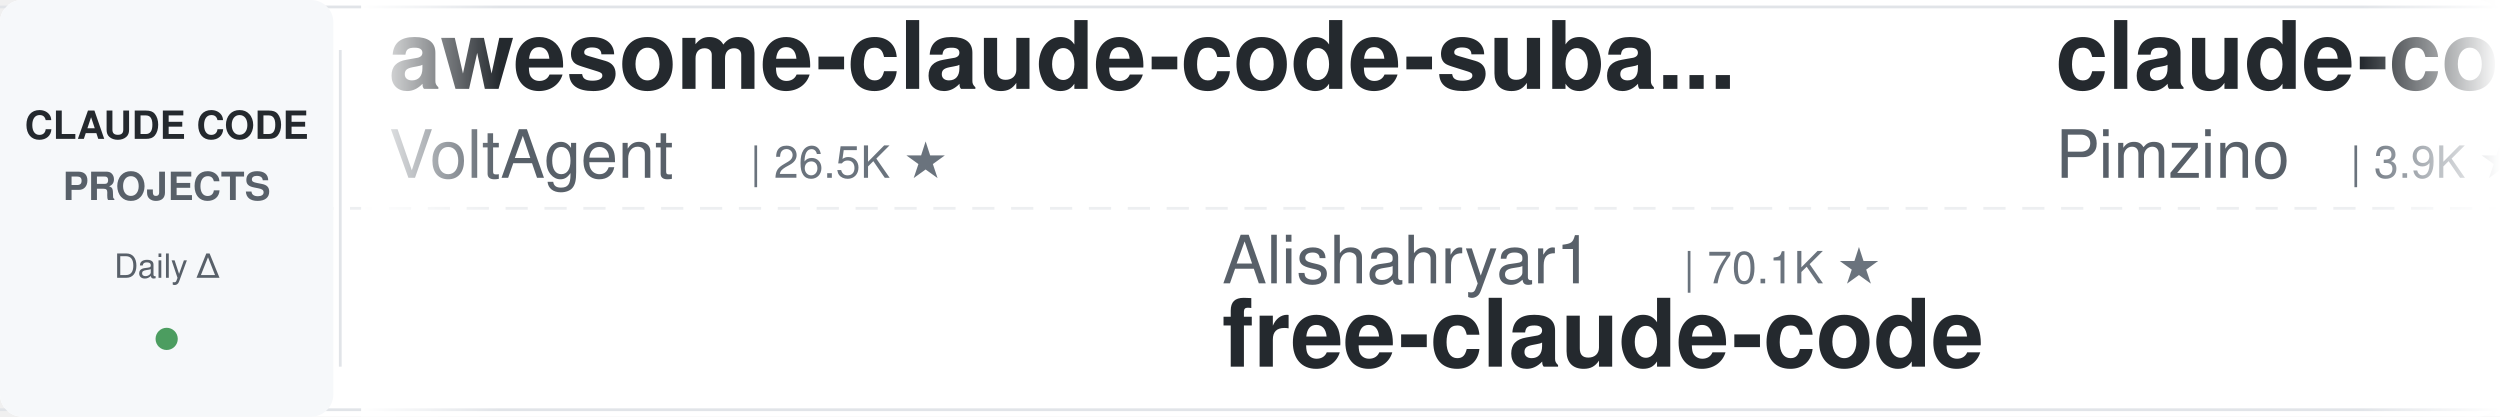
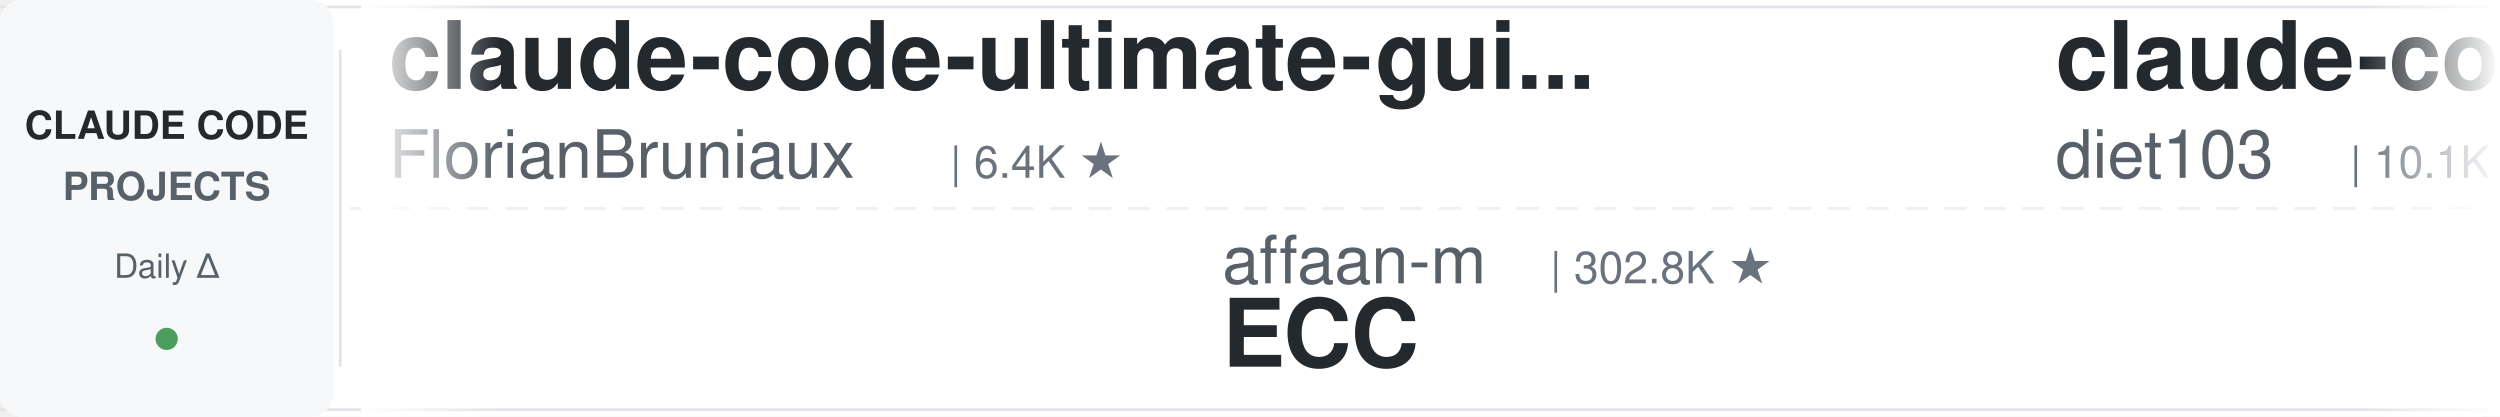
<svg xmlns="http://www.w3.org/2000/svg" width="900" height="150">
  <defs>
    <linearGradient id="leftFade" x1="0%" y1="0%" x2="100%" y2="0%">
      <stop offset="0%" style="stop-color:#ffffff;stop-opacity:1" />
      <stop offset="100%" style="stop-color:#ffffff;stop-opacity:0" />
    </linearGradient>
    <linearGradient id="rightFade" x1="0%" y1="0%" x2="100%" y2="0%">
      <stop offset="0%" style="stop-color:#ffffff;stop-opacity:0" />
      <stop offset="100%" style="stop-color:#ffffff;stop-opacity:1" />
    </linearGradient>
  </defs>
  <rect width="900" height="150" fill="#ffffff" rx="8" />
  <rect x="0" y="2" width="900" height="1" fill="#e1e4e8" />
  <rect x="0" y="147" width="900" height="1" fill="#e1e4e8" />
  <line x1="0" y1="75" x2="900" y2="75" stroke="#e1e4e8" stroke-width="1" stroke-dasharray="8 6" opacity="0.6" />
  <rect x="0" y="0" width="120" height="150" fill="#f6f8fa" rx="8" />
  <text x="60" y="50" font-family="-apple-system, BlinkMacSystemFont, 'Segoe UI', Helvetica, Arial, sans-serif" font-size="14" font-weight="600" fill="#24292e" text-anchor="middle">CLAUDE CODE</text>
  <text x="60" y="72" font-family="-apple-system, BlinkMacSystemFont, 'Segoe UI', Helvetica, Arial, sans-serif" font-size="14" font-weight="600" fill="#586069" text-anchor="middle">PROJECTS</text>
  <text x="60" y="100" font-family="-apple-system, BlinkMacSystemFont, 'Segoe UI', Helvetica, Arial, sans-serif" font-size="12" font-weight="500" fill="#586069" text-anchor="middle">Daily Δ</text>
  <circle cx="60" cy="122" r="4" fill="#22863a" opacity="0.8" />
  <rect x="122" y="18" width="1" height="114" fill="#e1e4e8" />
  <clipPath id="tickerClip">
    <rect x="130" y="0" width="770" height="150" />
  </clipPath>
  <g clip-path="url(#tickerClip)">
    <g id="tickerItems">
      <animateTransform attributeName="transform" attributeType="XML" type="translate" from="0 0" to="-3000 0" dur="54s" repeatCount="indefinite" />
      <g transform="translate(0, 0)">
-         <text x="140" y="32" font-family="-apple-system, BlinkMacSystemFont, 'Segoe UI', Helvetica, Arial, sans-serif" font-size="34" font-weight="600" fill="#24292e">awesome-claude-code-suba...</text>
-         <text x="140" y="64" font-family="-apple-system, BlinkMacSystemFont, 'Segoe UI', Helvetica, Arial, sans-serif" font-size="24" font-weight="400" fill="#586069">VoltAgent</text>
-         <text x="270" y="64" font-family="-apple-system, BlinkMacSystemFont, 'Segoe UI', Helvetica, Arial, sans-serif" font-size="16" font-weight="500" fill="#6a737d">| 26.5K ★</text>
+         <text x="140" y="32" font-family="-apple-system, BlinkMacSystemFont, 'Segoe UI', Helvetica, Arial, sans-serif" font-size="34" font-weight="600" fill="#24292e">claude-code-ultimate-gui...</text>
+         <text x="140" y="64" font-family="-apple-system, BlinkMacSystemFont, 'Segoe UI', Helvetica, Arial, sans-serif" font-size="24" font-weight="400" fill="#586069">FlorianBruniaux</text>
+         <text x="342" y="64" font-family="-apple-system, BlinkMacSystemFont, 'Segoe UI', Helvetica, Arial, sans-serif" font-size="16" font-weight="500" fill="#6a737d">| 6.4K ★</text>
      </g>
      <g transform="translate(300, 0)">
-         <text x="140" y="102" font-family="-apple-system, BlinkMacSystemFont, 'Segoe UI', Helvetica, Arial, sans-serif" font-size="24" font-weight="400" fill="#586069">Alishahryar1</text>
-         <text x="306" y="102" font-family="-apple-system, BlinkMacSystemFont, 'Segoe UI', Helvetica, Arial, sans-serif" font-size="16" font-weight="500" fill="#6a737d">| 70.1K ★</text>
-         <text x="140" y="132" font-family="-apple-system, BlinkMacSystemFont, 'Segoe UI', Helvetica, Arial, sans-serif" font-size="34" font-weight="600" fill="#24292e">free-claude-code</text>
+         <text x="140" y="102" font-family="-apple-system, BlinkMacSystemFont, 'Segoe UI', Helvetica, Arial, sans-serif" font-size="24" font-weight="400" fill="#586069">affaan-m</text>
+         <text x="258" y="102" font-family="-apple-system, BlinkMacSystemFont, 'Segoe UI', Helvetica, Arial, sans-serif" font-size="16" font-weight="500" fill="#6a737d">| 302.8K ★</text>
+         <text x="140" y="132" font-family="-apple-system, BlinkMacSystemFont, 'Segoe UI', Helvetica, Arial, sans-serif" font-size="34" font-weight="600" fill="#24292e">ECC</text>
      </g>
      <g transform="translate(600, 0)">
-         <text x="140" y="32" font-family="-apple-system, BlinkMacSystemFont, 'Segoe UI', Helvetica, Arial, sans-serif" font-size="34" font-weight="600" fill="#24292e">claude-code-spec-workflo...</text>
-         <text x="140" y="64" font-family="-apple-system, BlinkMacSystemFont, 'Segoe UI', Helvetica, Arial, sans-serif" font-size="24" font-weight="400" fill="#586069">Pimzino</text>
-         <text x="246" y="64" font-family="-apple-system, BlinkMacSystemFont, 'Segoe UI', Helvetica, Arial, sans-serif" font-size="16" font-weight="500" fill="#6a737d">| 3.9K ★</text>
+         <text x="140" y="32" font-family="-apple-system, BlinkMacSystemFont, 'Segoe UI', Helvetica, Arial, sans-serif" font-size="34" font-weight="600" fill="#24292e">claude-code-infrastructu...</text>
+         <text x="140" y="64" font-family="-apple-system, BlinkMacSystemFont, 'Segoe UI', Helvetica, Arial, sans-serif" font-size="24" font-weight="400" fill="#586069">diet103</text>
+         <text x="246" y="64" font-family="-apple-system, BlinkMacSystemFont, 'Segoe UI', Helvetica, Arial, sans-serif" font-size="16" font-weight="500" fill="#6a737d">| 10.1K ★</text>
      </g>
      <g transform="translate(900, 0)">
-         <text x="140" y="102" font-family="-apple-system, BlinkMacSystemFont, 'Segoe UI', Helvetica, Arial, sans-serif" font-size="24" font-weight="400" fill="#586069">liuup</text>
-         <text x="222" y="102" font-family="-apple-system, BlinkMacSystemFont, 'Segoe UI', Helvetica, Arial, sans-serif" font-size="16" font-weight="500" fill="#6a737d">| 4.1K ★</text>
-         <text x="140" y="132" font-family="-apple-system, BlinkMacSystemFont, 'Segoe UI', Helvetica, Arial, sans-serif" font-size="34" font-weight="600" fill="#24292e">claude-code-analysis</text>
+         <text x="140" y="102" font-family="-apple-system, BlinkMacSystemFont, 'Segoe UI', Helvetica, Arial, sans-serif" font-size="24" font-weight="400" fill="#586069">alejandrobalderas</text>
+         <text x="366" y="102" font-family="-apple-system, BlinkMacSystemFont, 'Segoe UI', Helvetica, Arial, sans-serif" font-size="16" font-weight="500" fill="#6a737d">| 3.0K ★</text>
+         <text x="140" y="132" font-family="-apple-system, BlinkMacSystemFont, 'Segoe UI', Helvetica, Arial, sans-serif" font-size="34" font-weight="600" fill="#24292e">claude-code-from-source</text>
      </g>
      <g transform="translate(1200, 0)">
-         <text x="140" y="32" font-family="-apple-system, BlinkMacSystemFont, 'Segoe UI', Helvetica, Arial, sans-serif" font-size="34" font-weight="600" fill="#24292e">claude-code-tips</text>
-         <text x="140" y="64" font-family="-apple-system, BlinkMacSystemFont, 'Segoe UI', Helvetica, Arial, sans-serif" font-size="24" font-weight="400" fill="#586069">ykdojo</text>
-         <text x="234" y="64" font-family="-apple-system, BlinkMacSystemFont, 'Segoe UI', Helvetica, Arial, sans-serif" font-size="16" font-weight="500" fill="#6a737d">| 10.3K ★</text>
+         <text x="140" y="32" font-family="-apple-system, BlinkMacSystemFont, 'Segoe UI', Helvetica, Arial, sans-serif" font-size="34" font-weight="600" fill="#24292e">claude-code-reverse</text>
+         <text x="140" y="64" font-family="-apple-system, BlinkMacSystemFont, 'Segoe UI', Helvetica, Arial, sans-serif" font-size="24" font-weight="400" fill="#586069">Yuyz0112</text>
+         <text x="258" y="64" font-family="-apple-system, BlinkMacSystemFont, 'Segoe UI', Helvetica, Arial, sans-serif" font-size="16" font-weight="500" fill="#6a737d">| 2.4K ★</text>
      </g>
      <g transform="translate(1500, 0)">
-         <text x="140" y="102" font-family="-apple-system, BlinkMacSystemFont, 'Segoe UI', Helvetica, Arial, sans-serif" font-size="24" font-weight="400" fill="#586069">LING71671</text>
-         <text x="270" y="102" font-family="-apple-system, BlinkMacSystemFont, 'Segoe UI', Helvetica, Arial, sans-serif" font-size="16" font-weight="500" fill="#6a737d">| 988 ★</text>
-         <text x="140" y="132" font-family="-apple-system, BlinkMacSystemFont, 'Segoe UI', Helvetica, Arial, sans-serif" font-size="34" font-weight="600" fill="#24292e">Open-ClaudeCode</text>
+         <text x="140" y="102" font-family="-apple-system, BlinkMacSystemFont, 'Segoe UI', Helvetica, Arial, sans-serif" font-size="24" font-weight="400" fill="#586069">fuergaosi233</text>
+         <text x="306" y="102" font-family="-apple-system, BlinkMacSystemFont, 'Segoe UI', Helvetica, Arial, sans-serif" font-size="16" font-weight="500" fill="#6a737d">| 2.8K ★</text>
+         <text x="140" y="132" font-family="-apple-system, BlinkMacSystemFont, 'Segoe UI', Helvetica, Arial, sans-serif" font-size="34" font-weight="600" fill="#24292e">claude-code-proxy</text>
      </g>
      <g transform="translate(1800, 0)">
-         <text x="140" y="32" font-family="-apple-system, BlinkMacSystemFont, 'Segoe UI', Helvetica, Arial, sans-serif" font-size="34" font-weight="600" fill="#24292e">claude-code-settings</text>
-         <text x="140" y="64" font-family="-apple-system, BlinkMacSystemFont, 'Segoe UI', Helvetica, Arial, sans-serif" font-size="24" font-weight="400" fill="#586069">feiskyer</text>
-         <text x="258" y="64" font-family="-apple-system, BlinkMacSystemFont, 'Segoe UI', Helvetica, Arial, sans-serif" font-size="16" font-weight="500" fill="#6a737d">| 1.7K ★</text>
+         <text x="140" y="32" font-family="-apple-system, BlinkMacSystemFont, 'Segoe UI', Helvetica, Arial, sans-serif" font-size="34" font-weight="600" fill="#24292e">claude-code-templates</text>
+         <text x="140" y="64" font-family="-apple-system, BlinkMacSystemFont, 'Segoe UI', Helvetica, Arial, sans-serif" font-size="24" font-weight="400" fill="#586069">davila7</text>
+         <text x="246" y="64" font-family="-apple-system, BlinkMacSystemFont, 'Segoe UI', Helvetica, Arial, sans-serif" font-size="16" font-weight="500" fill="#6a737d">| 33.6K ★</text>
      </g>
      <g transform="translate(2100, 0)">
-         <text x="140" y="102" font-family="-apple-system, BlinkMacSystemFont, 'Segoe UI', Helvetica, Arial, sans-serif" font-size="24" font-weight="400" fill="#586069">https-deeplearning-ai</text>
-         <text x="414" y="102" font-family="-apple-system, BlinkMacSystemFont, 'Segoe UI', Helvetica, Arial, sans-serif" font-size="16" font-weight="500" fill="#6a737d">| 563 ★</text>
-         <text x="140" y="132" font-family="-apple-system, BlinkMacSystemFont, 'Segoe UI', Helvetica, Arial, sans-serif" font-size="34" font-weight="600" fill="#24292e">sc-claude-code-files</text>
+         <text x="140" y="102" font-family="-apple-system, BlinkMacSystemFont, 'Segoe UI', Helvetica, Arial, sans-serif" font-size="24" font-weight="400" fill="#586069">AICoderTudou</text>
+         <text x="306" y="102" font-family="-apple-system, BlinkMacSystemFont, 'Segoe UI', Helvetica, Arial, sans-serif" font-size="16" font-weight="500" fill="#6a737d">| 494 ★</text>
+         <text x="140" y="132" font-family="-apple-system, BlinkMacSystemFont, 'Segoe UI', Helvetica, Arial, sans-serif" font-size="34" font-weight="600" fill="#24292e">claude-code-tudou</text>
      </g>
      <g transform="translate(2400, 0)">
-         <text x="140" y="32" font-family="-apple-system, BlinkMacSystemFont, 'Segoe UI', Helvetica, Arial, sans-serif" font-size="34" font-weight="600" fill="#24292e">oh-my-claudecode</text>
-         <text x="140" y="64" font-family="-apple-system, BlinkMacSystemFont, 'Segoe UI', Helvetica, Arial, sans-serif" font-size="24" font-weight="400" fill="#586069">Yeachan-Heo</text>
-         <text x="294" y="64" font-family="-apple-system, BlinkMacSystemFont, 'Segoe UI', Helvetica, Arial, sans-serif" font-size="16" font-weight="500" fill="#6a737d">| 40.8K ★</text>
+         <text x="140" y="32" font-family="-apple-system, BlinkMacSystemFont, 'Segoe UI', Helvetica, Arial, sans-serif" font-size="34" font-weight="600" fill="#24292e">Claude-Code-Game-Studios</text>
+         <text x="140" y="64" font-family="-apple-system, BlinkMacSystemFont, 'Segoe UI', Helvetica, Arial, sans-serif" font-size="24" font-weight="400" fill="#586069">Donchitos</text>
+         <text x="270" y="64" font-family="-apple-system, BlinkMacSystemFont, 'Segoe UI', Helvetica, Arial, sans-serif" font-size="16" font-weight="500" fill="#6a737d">| 39.2K ★</text>
      </g>
      <g transform="translate(2700, 0)">
-         <text x="140" y="102" font-family="-apple-system, BlinkMacSystemFont, 'Segoe UI', Helvetica, Arial, sans-serif" font-size="24" font-weight="400" fill="#586069">Maciek-roboblog</text>
-         <text x="342" y="102" font-family="-apple-system, BlinkMacSystemFont, 'Segoe UI', Helvetica, Arial, sans-serif" font-size="16" font-weight="500" fill="#6a737d">| 8.8K ★</text>
-         <text x="140" y="132" font-family="-apple-system, BlinkMacSystemFont, 'Segoe UI', Helvetica, Arial, sans-serif" font-size="34" font-weight="600" fill="#24292e">Claude-Code-Usage-Monito...</text>
+         <text x="140" y="102" font-family="-apple-system, BlinkMacSystemFont, 'Segoe UI', Helvetica, Arial, sans-serif" font-size="24" font-weight="400" fill="#586069">ponponon</text>
+         <text x="258" y="102" font-family="-apple-system, BlinkMacSystemFont, 'Segoe UI', Helvetica, Arial, sans-serif" font-size="16" font-weight="500" fill="#6a737d">| 2.3K ★</text>
+         <text x="140" y="132" font-family="-apple-system, BlinkMacSystemFont, 'Segoe UI', Helvetica, Arial, sans-serif" font-size="34" font-weight="600" fill="#24292e">claude_code_src</text>
      </g>
      <g transform="translate(3000, 0)">
-         <text x="140" y="32" font-family="-apple-system, BlinkMacSystemFont, 'Segoe UI', Helvetica, Arial, sans-serif" font-size="34" font-weight="600" fill="#24292e">awesome-claude-code-suba...</text>
-         <text x="140" y="64" font-family="-apple-system, BlinkMacSystemFont, 'Segoe UI', Helvetica, Arial, sans-serif" font-size="24" font-weight="400" fill="#586069">VoltAgent</text>
-         <text x="270" y="64" font-family="-apple-system, BlinkMacSystemFont, 'Segoe UI', Helvetica, Arial, sans-serif" font-size="16" font-weight="500" fill="#6a737d">| 26.5K ★</text>
+         <text x="140" y="32" font-family="-apple-system, BlinkMacSystemFont, 'Segoe UI', Helvetica, Arial, sans-serif" font-size="34" font-weight="600" fill="#24292e">claude-code-ultimate-gui...</text>
+         <text x="140" y="64" font-family="-apple-system, BlinkMacSystemFont, 'Segoe UI', Helvetica, Arial, sans-serif" font-size="24" font-weight="400" fill="#586069">FlorianBruniaux</text>
+         <text x="342" y="64" font-family="-apple-system, BlinkMacSystemFont, 'Segoe UI', Helvetica, Arial, sans-serif" font-size="16" font-weight="500" fill="#6a737d">| 6.4K ★</text>
      </g>
      <g transform="translate(3300, 0)">
-         <text x="140" y="102" font-family="-apple-system, BlinkMacSystemFont, 'Segoe UI', Helvetica, Arial, sans-serif" font-size="24" font-weight="400" fill="#586069">Alishahryar1</text>
-         <text x="306" y="102" font-family="-apple-system, BlinkMacSystemFont, 'Segoe UI', Helvetica, Arial, sans-serif" font-size="16" font-weight="500" fill="#6a737d">| 70.1K ★</text>
-         <text x="140" y="132" font-family="-apple-system, BlinkMacSystemFont, 'Segoe UI', Helvetica, Arial, sans-serif" font-size="34" font-weight="600" fill="#24292e">free-claude-code</text>
+         <text x="140" y="102" font-family="-apple-system, BlinkMacSystemFont, 'Segoe UI', Helvetica, Arial, sans-serif" font-size="24" font-weight="400" fill="#586069">affaan-m</text>
+         <text x="258" y="102" font-family="-apple-system, BlinkMacSystemFont, 'Segoe UI', Helvetica, Arial, sans-serif" font-size="16" font-weight="500" fill="#6a737d">| 302.8K ★</text>
+         <text x="140" y="132" font-family="-apple-system, BlinkMacSystemFont, 'Segoe UI', Helvetica, Arial, sans-serif" font-size="34" font-weight="600" fill="#24292e">ECC</text>
      </g>
      <g transform="translate(3600, 0)">
-         <text x="140" y="32" font-family="-apple-system, BlinkMacSystemFont, 'Segoe UI', Helvetica, Arial, sans-serif" font-size="34" font-weight="600" fill="#24292e">claude-code-spec-workflo...</text>
-         <text x="140" y="64" font-family="-apple-system, BlinkMacSystemFont, 'Segoe UI', Helvetica, Arial, sans-serif" font-size="24" font-weight="400" fill="#586069">Pimzino</text>
-         <text x="246" y="64" font-family="-apple-system, BlinkMacSystemFont, 'Segoe UI', Helvetica, Arial, sans-serif" font-size="16" font-weight="500" fill="#6a737d">| 3.9K ★</text>
+         <text x="140" y="32" font-family="-apple-system, BlinkMacSystemFont, 'Segoe UI', Helvetica, Arial, sans-serif" font-size="34" font-weight="600" fill="#24292e">claude-code-infrastructu...</text>
+         <text x="140" y="64" font-family="-apple-system, BlinkMacSystemFont, 'Segoe UI', Helvetica, Arial, sans-serif" font-size="24" font-weight="400" fill="#586069">diet103</text>
+         <text x="246" y="64" font-family="-apple-system, BlinkMacSystemFont, 'Segoe UI', Helvetica, Arial, sans-serif" font-size="16" font-weight="500" fill="#6a737d">| 10.1K ★</text>
      </g>
      <g transform="translate(3900, 0)">
-         <text x="140" y="102" font-family="-apple-system, BlinkMacSystemFont, 'Segoe UI', Helvetica, Arial, sans-serif" font-size="24" font-weight="400" fill="#586069">liuup</text>
-         <text x="222" y="102" font-family="-apple-system, BlinkMacSystemFont, 'Segoe UI', Helvetica, Arial, sans-serif" font-size="16" font-weight="500" fill="#6a737d">| 4.1K ★</text>
-         <text x="140" y="132" font-family="-apple-system, BlinkMacSystemFont, 'Segoe UI', Helvetica, Arial, sans-serif" font-size="34" font-weight="600" fill="#24292e">claude-code-analysis</text>
+         <text x="140" y="102" font-family="-apple-system, BlinkMacSystemFont, 'Segoe UI', Helvetica, Arial, sans-serif" font-size="24" font-weight="400" fill="#586069">alejandrobalderas</text>
+         <text x="366" y="102" font-family="-apple-system, BlinkMacSystemFont, 'Segoe UI', Helvetica, Arial, sans-serif" font-size="16" font-weight="500" fill="#6a737d">| 3.0K ★</text>
+         <text x="140" y="132" font-family="-apple-system, BlinkMacSystemFont, 'Segoe UI', Helvetica, Arial, sans-serif" font-size="34" font-weight="600" fill="#24292e">claude-code-from-source</text>
      </g>
    </g>
  </g>
  <rect x="130" y="0" width="50" height="150" fill="url(#leftFade)" />
  <rect x="850" y="0" width="50" height="150" fill="url(#rightFade)" />
</svg>
